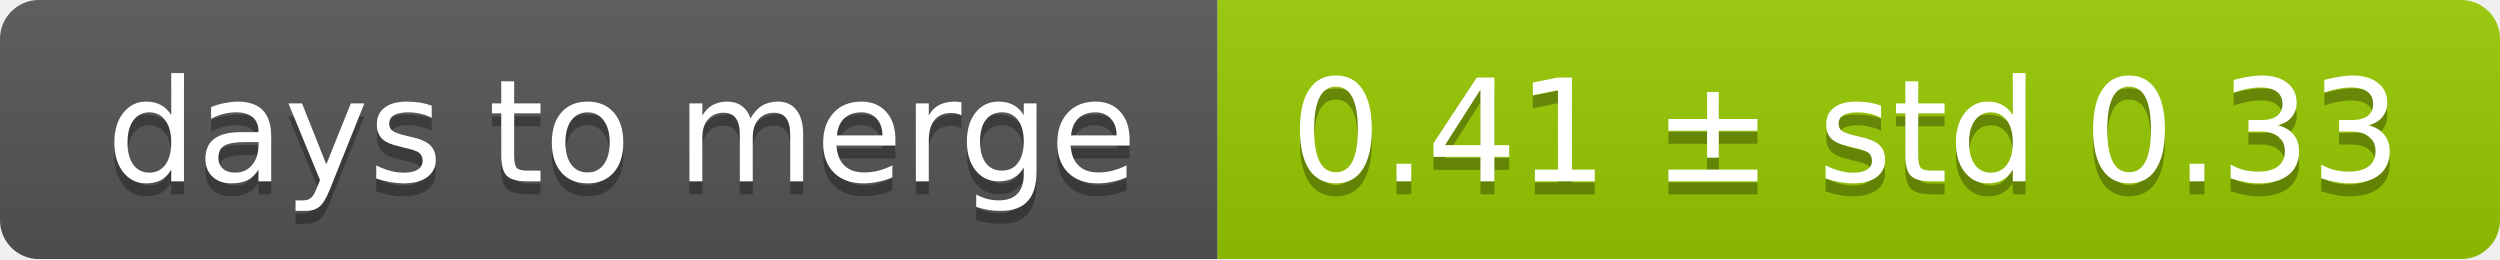
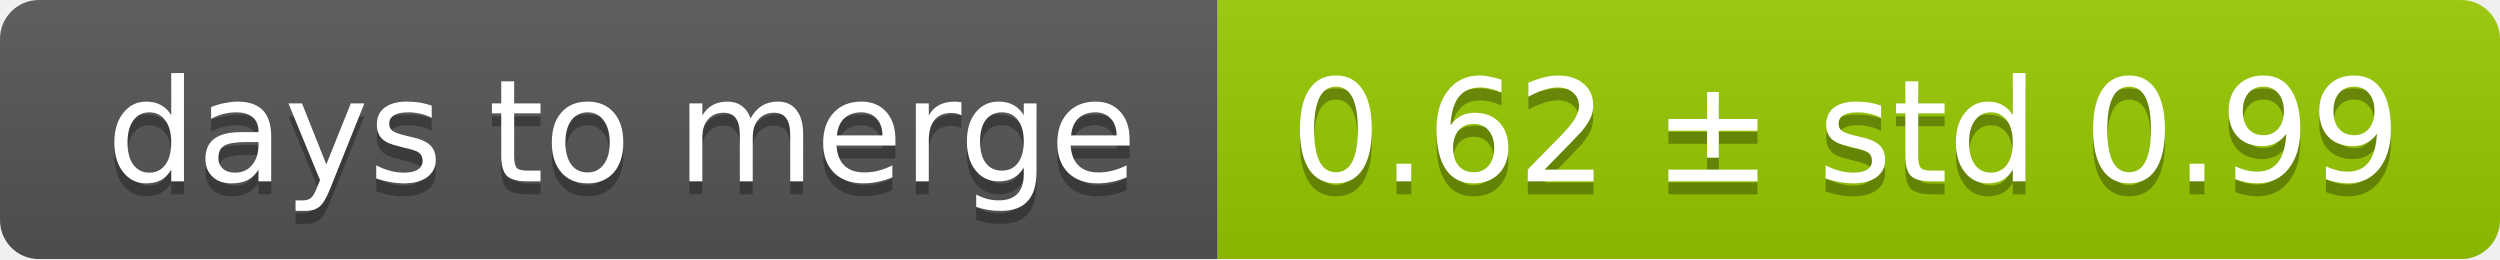
<svg xmlns="http://www.w3.org/2000/svg" width="193" height="20">
  <linearGradient id="smooth" x2="0" y2="100%">
    <stop offset="0" stop-color="#bbb" stop-opacity=".1" />
    <stop offset="1" stop-opacity=".1" />
  </linearGradient>
  <mask id="round">
    <rect width="193" height="20" rx="3" fill="#fff" />
  </mask>
  <g mask="url(#round)">
    <rect width="94" height="20" fill="#555" />
    <rect x="94" width="99" height="20" fill="#97ca00" />
    <rect width="193" height="20" fill="url(#smooth)" />
  </g>
  <g fill="#fff" text-anchor="middle" font-family="DejaVu Sans,Verdana,Geneva,sans-serif" font-size="11">
    <text x="48" y="15" fill="#010101" fill-opacity=".3">days to merge</text>
    <text x="48" y="14">days to merge</text>
-     <text x="142.5" y="15" fill="#010101" fill-opacity=".3">0.41 ± std 0.33</text>
-     <text x="142.5" y="14">0.41 ± std 0.33</text>
+     <text x="142.5" y="15" fill="#010101" fill-opacity=".3">0.62 ± std 0.99</text>
+     <text x="142.5" y="14">0.62 ± std 0.99</text>
  </g>
</svg>
